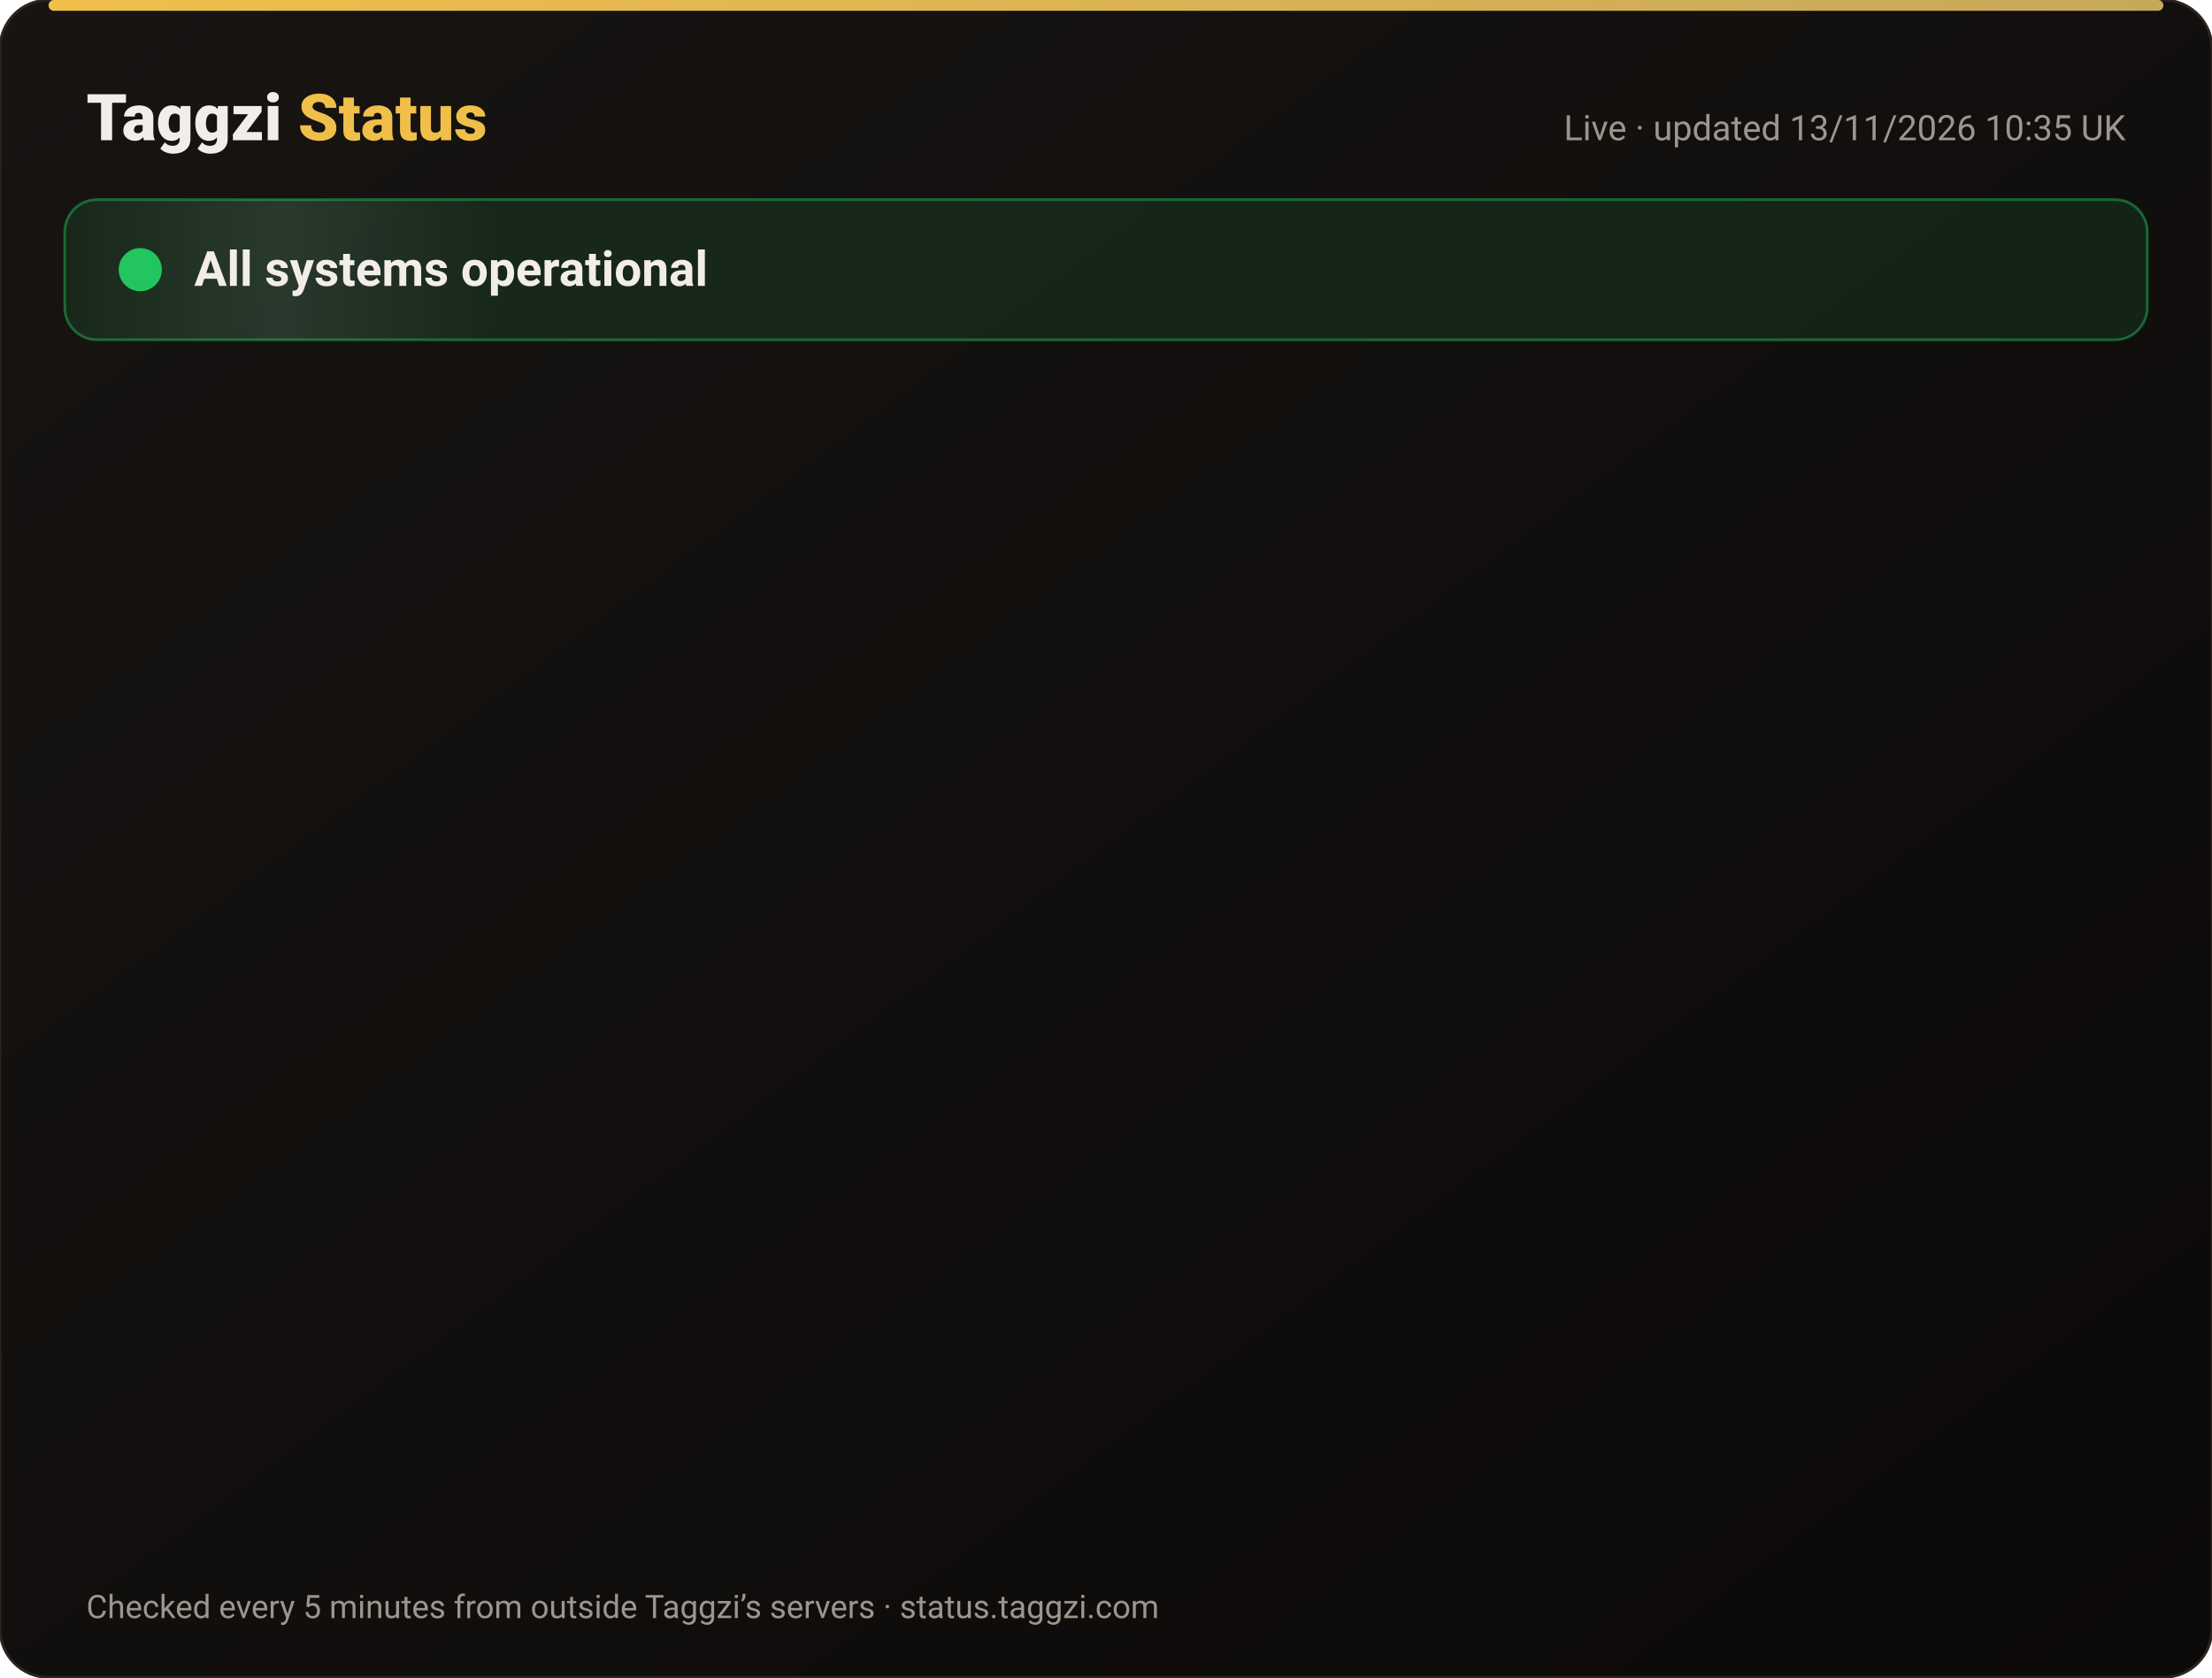
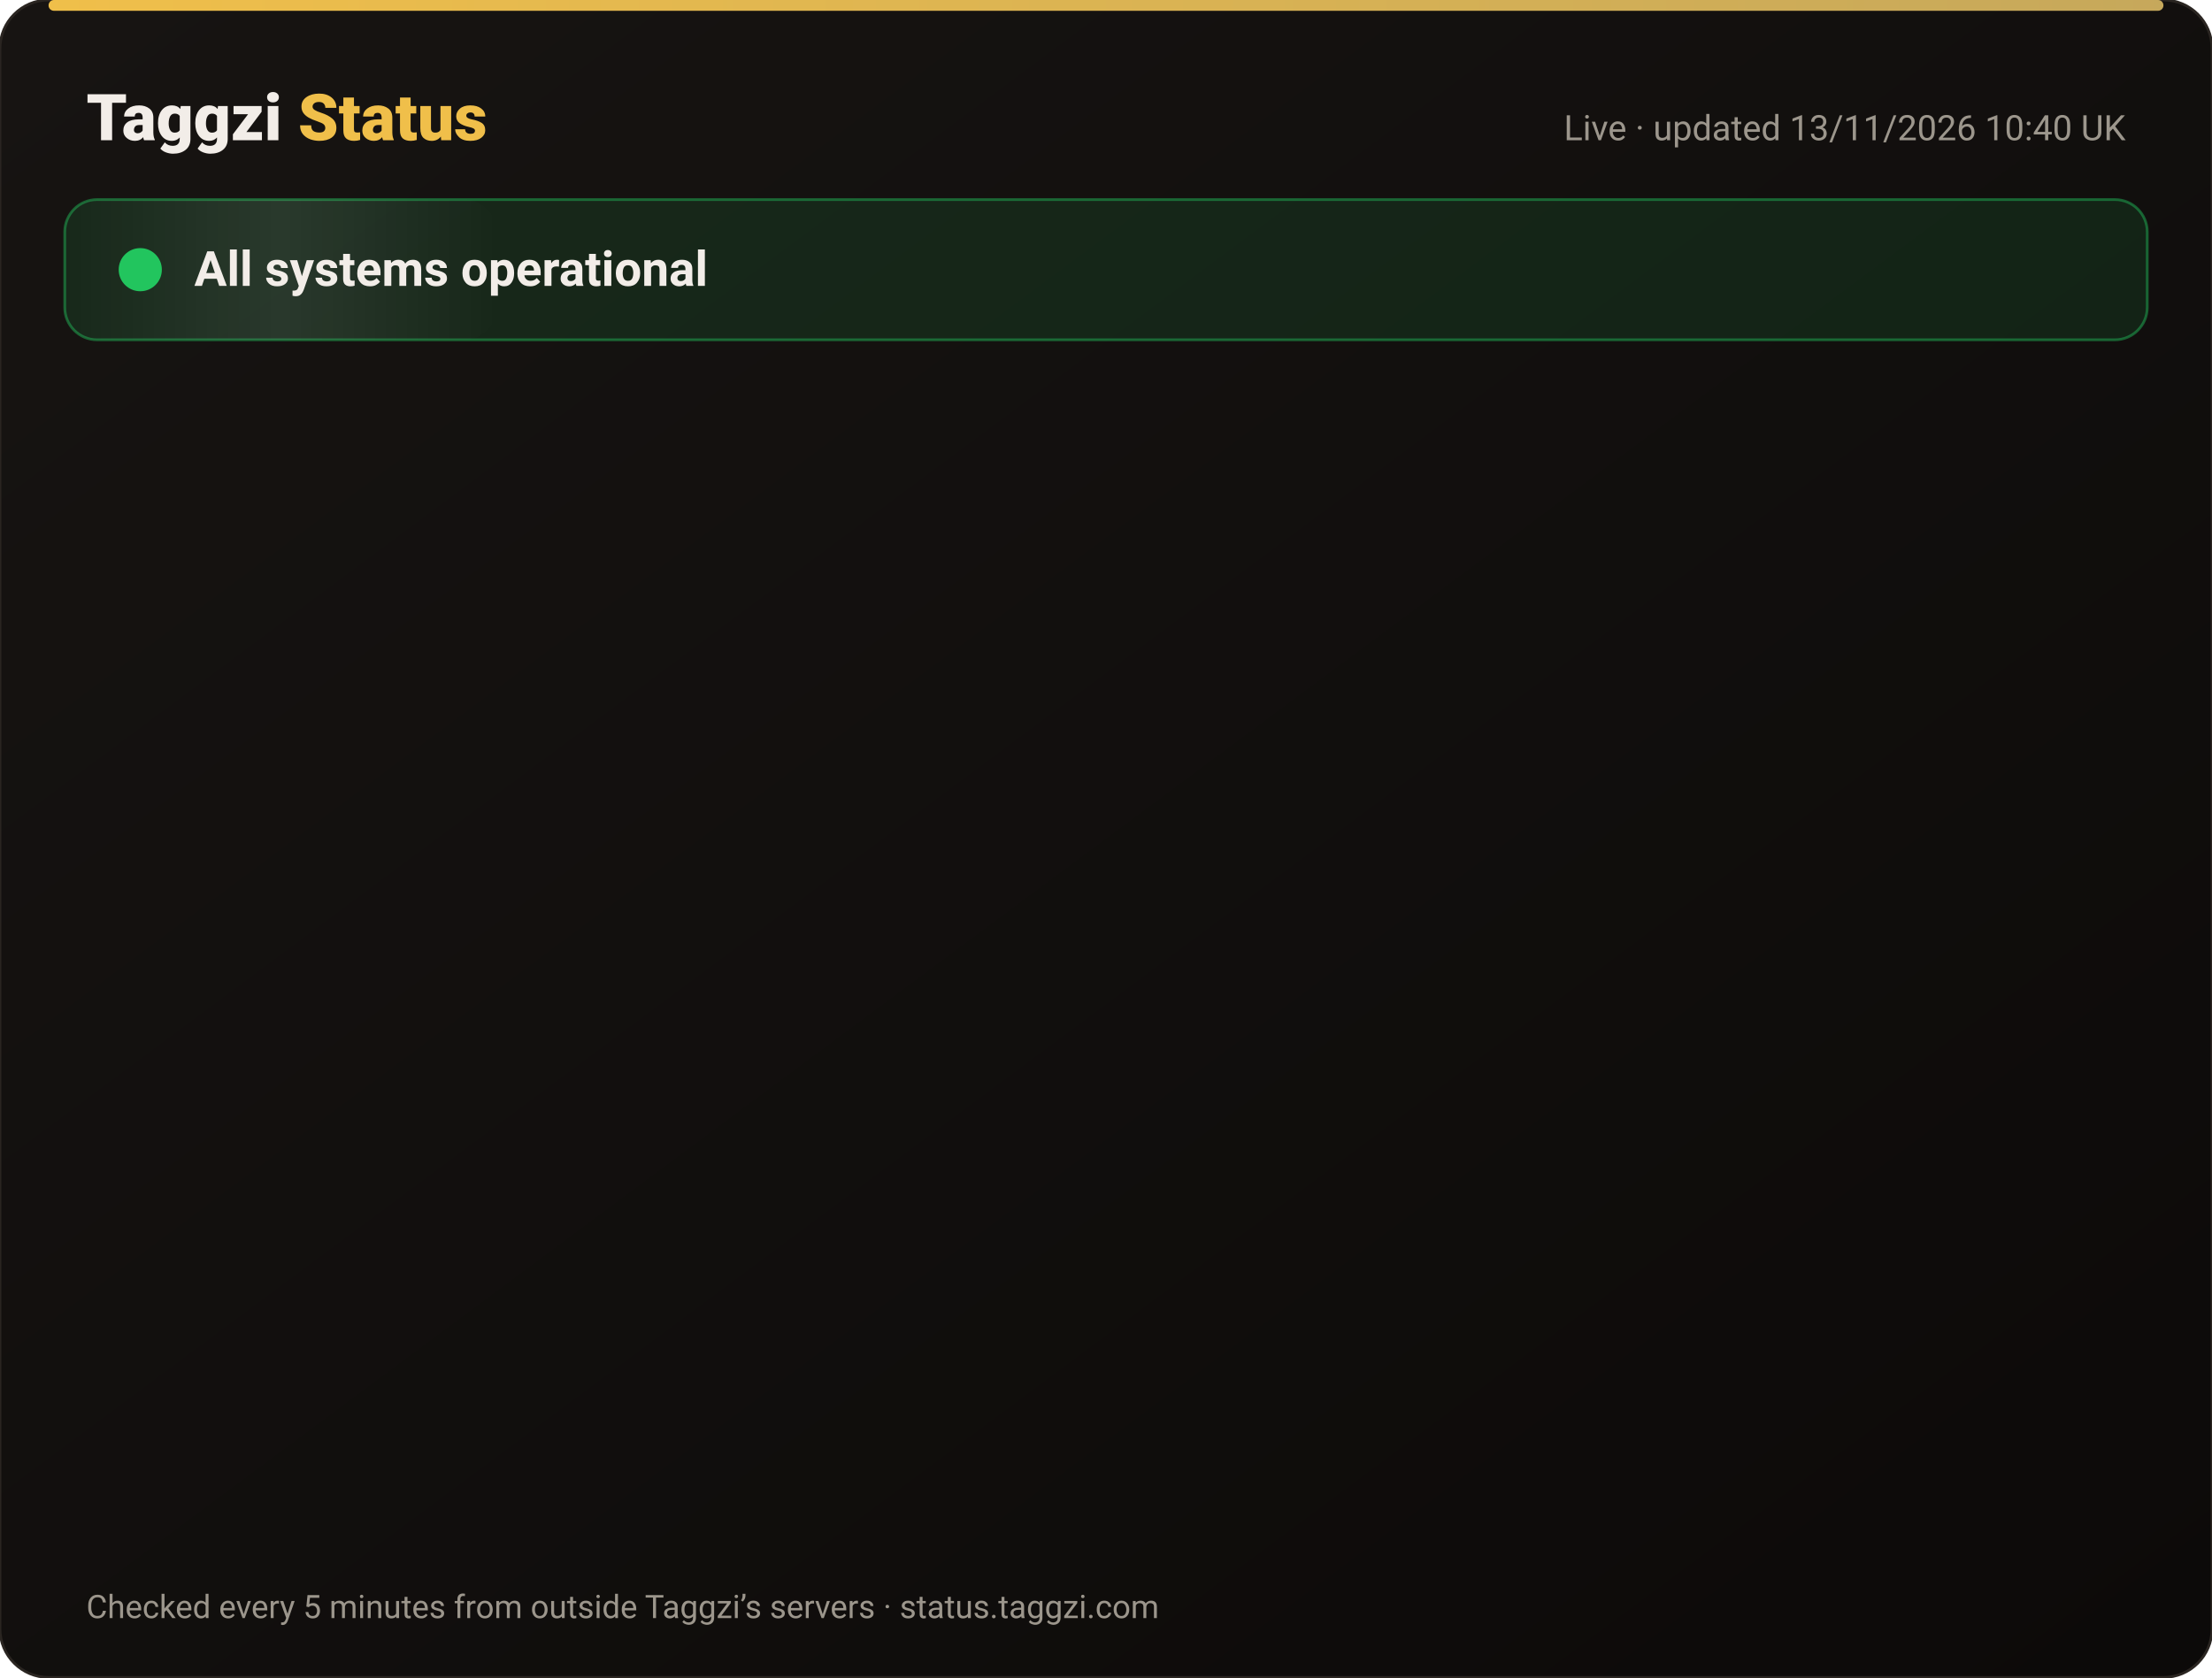
<svg xmlns="http://www.w3.org/2000/svg" width="820" height="622" viewBox="0 0 820 622" font-family="-apple-system,Segoe UI,Roboto,Helvetica,Arial,sans-serif">
  <defs>
    <linearGradient id="bg" x1="0" y1="0" x2="1" y2="1">
      <stop offset="0" stop-color="#171412" />
      <stop offset="1" stop-color="#0C0A09" />
    </linearGradient>
    <linearGradient id="gold" x1="0" x2="1">
      <stop offset="0" stop-color="#F0BF4A" />
      <stop offset="1" stop-color="#c6a85b" />
    </linearGradient>
    <linearGradient id="shine" x1="0" x2="1">
      <stop offset="0" stop-color="#fff" stop-opacity="0" />
      <stop offset=".5" stop-color="#fff" stop-opacity=".08" />
      <stop offset="1" stop-color="#fff" stop-opacity="0" />
    </linearGradient>
  </defs>
  <rect width="820" height="622" rx="18" fill="url(#bg)" stroke="#2a2521" />
  <rect x="18" y="0" width="784" height="4" rx="2" fill="url(#gold)" />
  <text x="32" y="52" font-size="24" font-weight="800" fill="#F2EDE8">Taggzi <tspan fill="#F0BF4A">Status</tspan>
  </text>
-   <text x="788" y="52" font-size="13" fill="#9C968C" text-anchor="end">Live · updated 13/11/2026 10:35 UK</text>
+   <text x="788" y="52" font-size="13" fill="#9C968C" text-anchor="end">Live · updated 13/11/2026 10:40 UK</text>
  <rect x="24" y="74" width="772" height="52" rx="12" fill="#22c55e" fill-opacity=".12" stroke="#22c55e" stroke-opacity=".45" />
  <rect x="24" y="74" width="160" height="52" rx="12" fill="url(#shine)">
    <animate attributeName="x" from="-160" to="820" dur="4s" repeatCount="indefinite" />
  </rect>
  <circle cx="52" cy="100" r="7" fill="#22c55e" />
  <circle cx="52" cy="100" r="7" fill="none" stroke="#22c55e" stroke-width="2">
    <animate attributeName="r" values="7;15;7" dur="2s" repeatCount="indefinite" />
    <animate attributeName="opacity" values=".9;0;.9" dur="2s" repeatCount="indefinite" />
  </circle>
  <text x="72" y="106" font-size="18" font-weight="700" fill="#F2EDE8">All systems operational</text>
  <g opacity="0">
    <animate attributeName="opacity" from="0" to="1" begin="0.00s" dur=".6s" fill="freeze" />
    <line x1="32" y1="188" x2="788" y2="188" stroke="#2a2521" />
    <circle cx="44" cy="166" r="6" fill="#22c55e">
      <animate attributeName="opacity" values="1;.45;1" dur="2.4s" begin="0.00s" repeatCount="indefinite" />
    </circle>
    <text x="62" y="171" font-size="15" font-weight="650" fill="#F2EDE8">Website</text>
    <text x="630" y="171" font-size="13" fill="#9C968C" text-anchor="end">99.97% uptime</text>
    <rect x="648" y="154" width="140" height="24" rx="12" fill="#22c55e" fill-opacity=".14" stroke="#22c55e" stroke-opacity=".5" />
    <text x="718" y="171" font-size="12" font-weight="700" fill="#22c55e" text-anchor="middle">Operational</text>
  </g>
  <g opacity="0">
    <animate attributeName="opacity" from="0" to="1" begin="0.15s" dur=".6s" fill="freeze" />
    <line x1="32" y1="234" x2="788" y2="234" stroke="#2a2521" />
    <circle cx="44" cy="212" r="6" fill="#22c55e">
      <animate attributeName="opacity" values="1;.45;1" dur="2.4s" begin="0.15s" repeatCount="indefinite" />
    </circle>
    <text x="62" y="217" font-size="15" font-weight="650" fill="#F2EDE8">Tag scans</text>
    <text x="630" y="217" font-size="13" fill="#9C968C" text-anchor="end">99.97% uptime</text>
    <rect x="648" y="200" width="140" height="24" rx="12" fill="#22c55e" fill-opacity=".14" stroke="#22c55e" stroke-opacity=".5" />
    <text x="718" y="217" font-size="12" font-weight="700" fill="#22c55e" text-anchor="middle">Operational</text>
  </g>
  <g opacity="0">
    <animate attributeName="opacity" from="0" to="1" begin="0.30s" dur=".6s" fill="freeze" />
    <line x1="32" y1="280" x2="788" y2="280" stroke="#2a2521" />
    <circle cx="44" cy="258" r="6" fill="#22c55e">
      <animate attributeName="opacity" values="1;.45;1" dur="2.4s" begin="0.30s" repeatCount="indefinite" />
    </circle>
    <text x="62" y="263" font-size="15" font-weight="650" fill="#F2EDE8">Manual tag lookup</text>
    <text x="630" y="263" font-size="13" fill="#9C968C" text-anchor="end">99.97% uptime</text>
    <rect x="648" y="246" width="140" height="24" rx="12" fill="#22c55e" fill-opacity=".14" stroke="#22c55e" stroke-opacity=".5" />
    <text x="718" y="263" font-size="12" font-weight="700" fill="#22c55e" text-anchor="middle">Operational</text>
  </g>
  <g opacity="0">
    <animate attributeName="opacity" from="0" to="1" begin="0.45s" dur=".6s" fill="freeze" />
    <line x1="32" y1="326" x2="788" y2="326" stroke="#2a2521" />
    <circle cx="44" cy="304" r="6" fill="#22c55e">
      <animate attributeName="opacity" values="1;.45;1" dur="2.4s" begin="0.45s" repeatCount="indefinite" />
    </circle>
    <text x="62" y="309" font-size="15" font-weight="650" fill="#F2EDE8">App &amp; login</text>
    <text x="630" y="309" font-size="13" fill="#9C968C" text-anchor="end">99.97% uptime</text>
    <rect x="648" y="292" width="140" height="24" rx="12" fill="#22c55e" fill-opacity=".14" stroke="#22c55e" stroke-opacity=".5" />
    <text x="718" y="309" font-size="12" font-weight="700" fill="#22c55e" text-anchor="middle">Operational</text>
  </g>
  <g opacity="0">
    <animate attributeName="opacity" from="0" to="1" begin="0.60s" dur=".6s" fill="freeze" />
    <line x1="32" y1="372" x2="788" y2="372" stroke="#2a2521" />
    <circle cx="44" cy="350" r="6" fill="#22c55e">
      <animate attributeName="opacity" values="1;.45;1" dur="2.4s" begin="0.60s" repeatCount="indefinite" />
    </circle>
    <text x="62" y="355" font-size="15" font-weight="650" fill="#F2EDE8">Community alerts</text>
    <text x="630" y="355" font-size="13" fill="#9C968C" text-anchor="end">99.97% uptime</text>
    <rect x="648" y="338" width="140" height="24" rx="12" fill="#22c55e" fill-opacity=".14" stroke="#22c55e" stroke-opacity=".5" />
    <text x="718" y="355" font-size="12" font-weight="700" fill="#22c55e" text-anchor="middle">Operational</text>
  </g>
  <g opacity="0">
    <animate attributeName="opacity" from="0" to="1" begin="0.75s" dur=".6s" fill="freeze" />
    <line x1="32" y1="418" x2="788" y2="418" stroke="#2a2521" />
    <circle cx="44" cy="396" r="6" fill="#22c55e">
      <animate attributeName="opacity" values="1;.45;1" dur="2.4s" begin="0.75s" repeatCount="indefinite" />
    </circle>
    <text x="62" y="401" font-size="15" font-weight="650" fill="#F2EDE8">Private calling</text>
    <text x="630" y="401" font-size="13" fill="#9C968C" text-anchor="end">99.97% uptime</text>
    <rect x="648" y="384" width="140" height="24" rx="12" fill="#22c55e" fill-opacity=".14" stroke="#22c55e" stroke-opacity=".5" />
    <text x="718" y="401" font-size="12" font-weight="700" fill="#22c55e" text-anchor="middle">Operational</text>
  </g>
  <g opacity="0">
    <animate attributeName="opacity" from="0" to="1" begin="0.90s" dur=".6s" fill="freeze" />
    <line x1="32" y1="464" x2="788" y2="464" stroke="#2a2521" />
    <circle cx="44" cy="442" r="6" fill="#22c55e">
      <animate attributeName="opacity" values="1;.45;1" dur="2.4s" begin="0.90s" repeatCount="indefinite" />
    </circle>
    <text x="62" y="447" font-size="15" font-weight="650" fill="#F2EDE8">Payments</text>
    <text x="630" y="447" font-size="13" fill="#9C968C" text-anchor="end">99.96% uptime</text>
    <rect x="648" y="430" width="140" height="24" rx="12" fill="#22c55e" fill-opacity=".14" stroke="#22c55e" stroke-opacity=".5" />
    <text x="718" y="447" font-size="12" font-weight="700" fill="#22c55e" text-anchor="middle">Operational</text>
  </g>
  <g opacity="0">
    <animate attributeName="opacity" from="0" to="1" begin="1.05s" dur=".6s" fill="freeze" />
    <line x1="32" y1="510" x2="788" y2="510" stroke="#2a2521" />
    <circle cx="44" cy="488" r="6" fill="#22c55e">
      <animate attributeName="opacity" values="1;.45;1" dur="2.4s" begin="1.05s" repeatCount="indefinite" />
    </circle>
    <text x="62" y="493" font-size="15" font-weight="650" fill="#F2EDE8">Email &amp; support</text>
    <text x="630" y="493" font-size="13" fill="#9C968C" text-anchor="end">99.97% uptime</text>
    <rect x="648" y="476" width="140" height="24" rx="12" fill="#22c55e" fill-opacity=".14" stroke="#22c55e" stroke-opacity=".5" />
    <text x="718" y="493" font-size="12" font-weight="700" fill="#22c55e" text-anchor="middle">Operational</text>
  </g>
  <g opacity="0">
    <animate attributeName="opacity" from="0" to="1" begin="1.20s" dur=".6s" fill="freeze" />
    <line x1="32" y1="556" x2="788" y2="556" stroke="#2a2521" />
    <circle cx="44" cy="534" r="6" fill="#22c55e">
      <animate attributeName="opacity" values="1;.45;1" dur="2.4s" begin="1.20s" repeatCount="indefinite" />
    </circle>
    <text x="62" y="539" font-size="15" font-weight="650" fill="#F2EDE8">Secure connection (SSL)</text>
    <text x="630" y="539" font-size="13" fill="#9C968C" text-anchor="end">100.00% uptime</text>
    <rect x="648" y="522" width="140" height="24" rx="12" fill="#22c55e" fill-opacity=".14" stroke="#22c55e" stroke-opacity=".5" />
    <text x="718" y="539" font-size="12" font-weight="700" fill="#22c55e" text-anchor="middle">Operational</text>
  </g>
  <text x="32" y="600" font-size="12" fill="#9C968C">Checked every 5 minutes from outside Taggzi’s servers · status.taggzi.com</text>
</svg>
